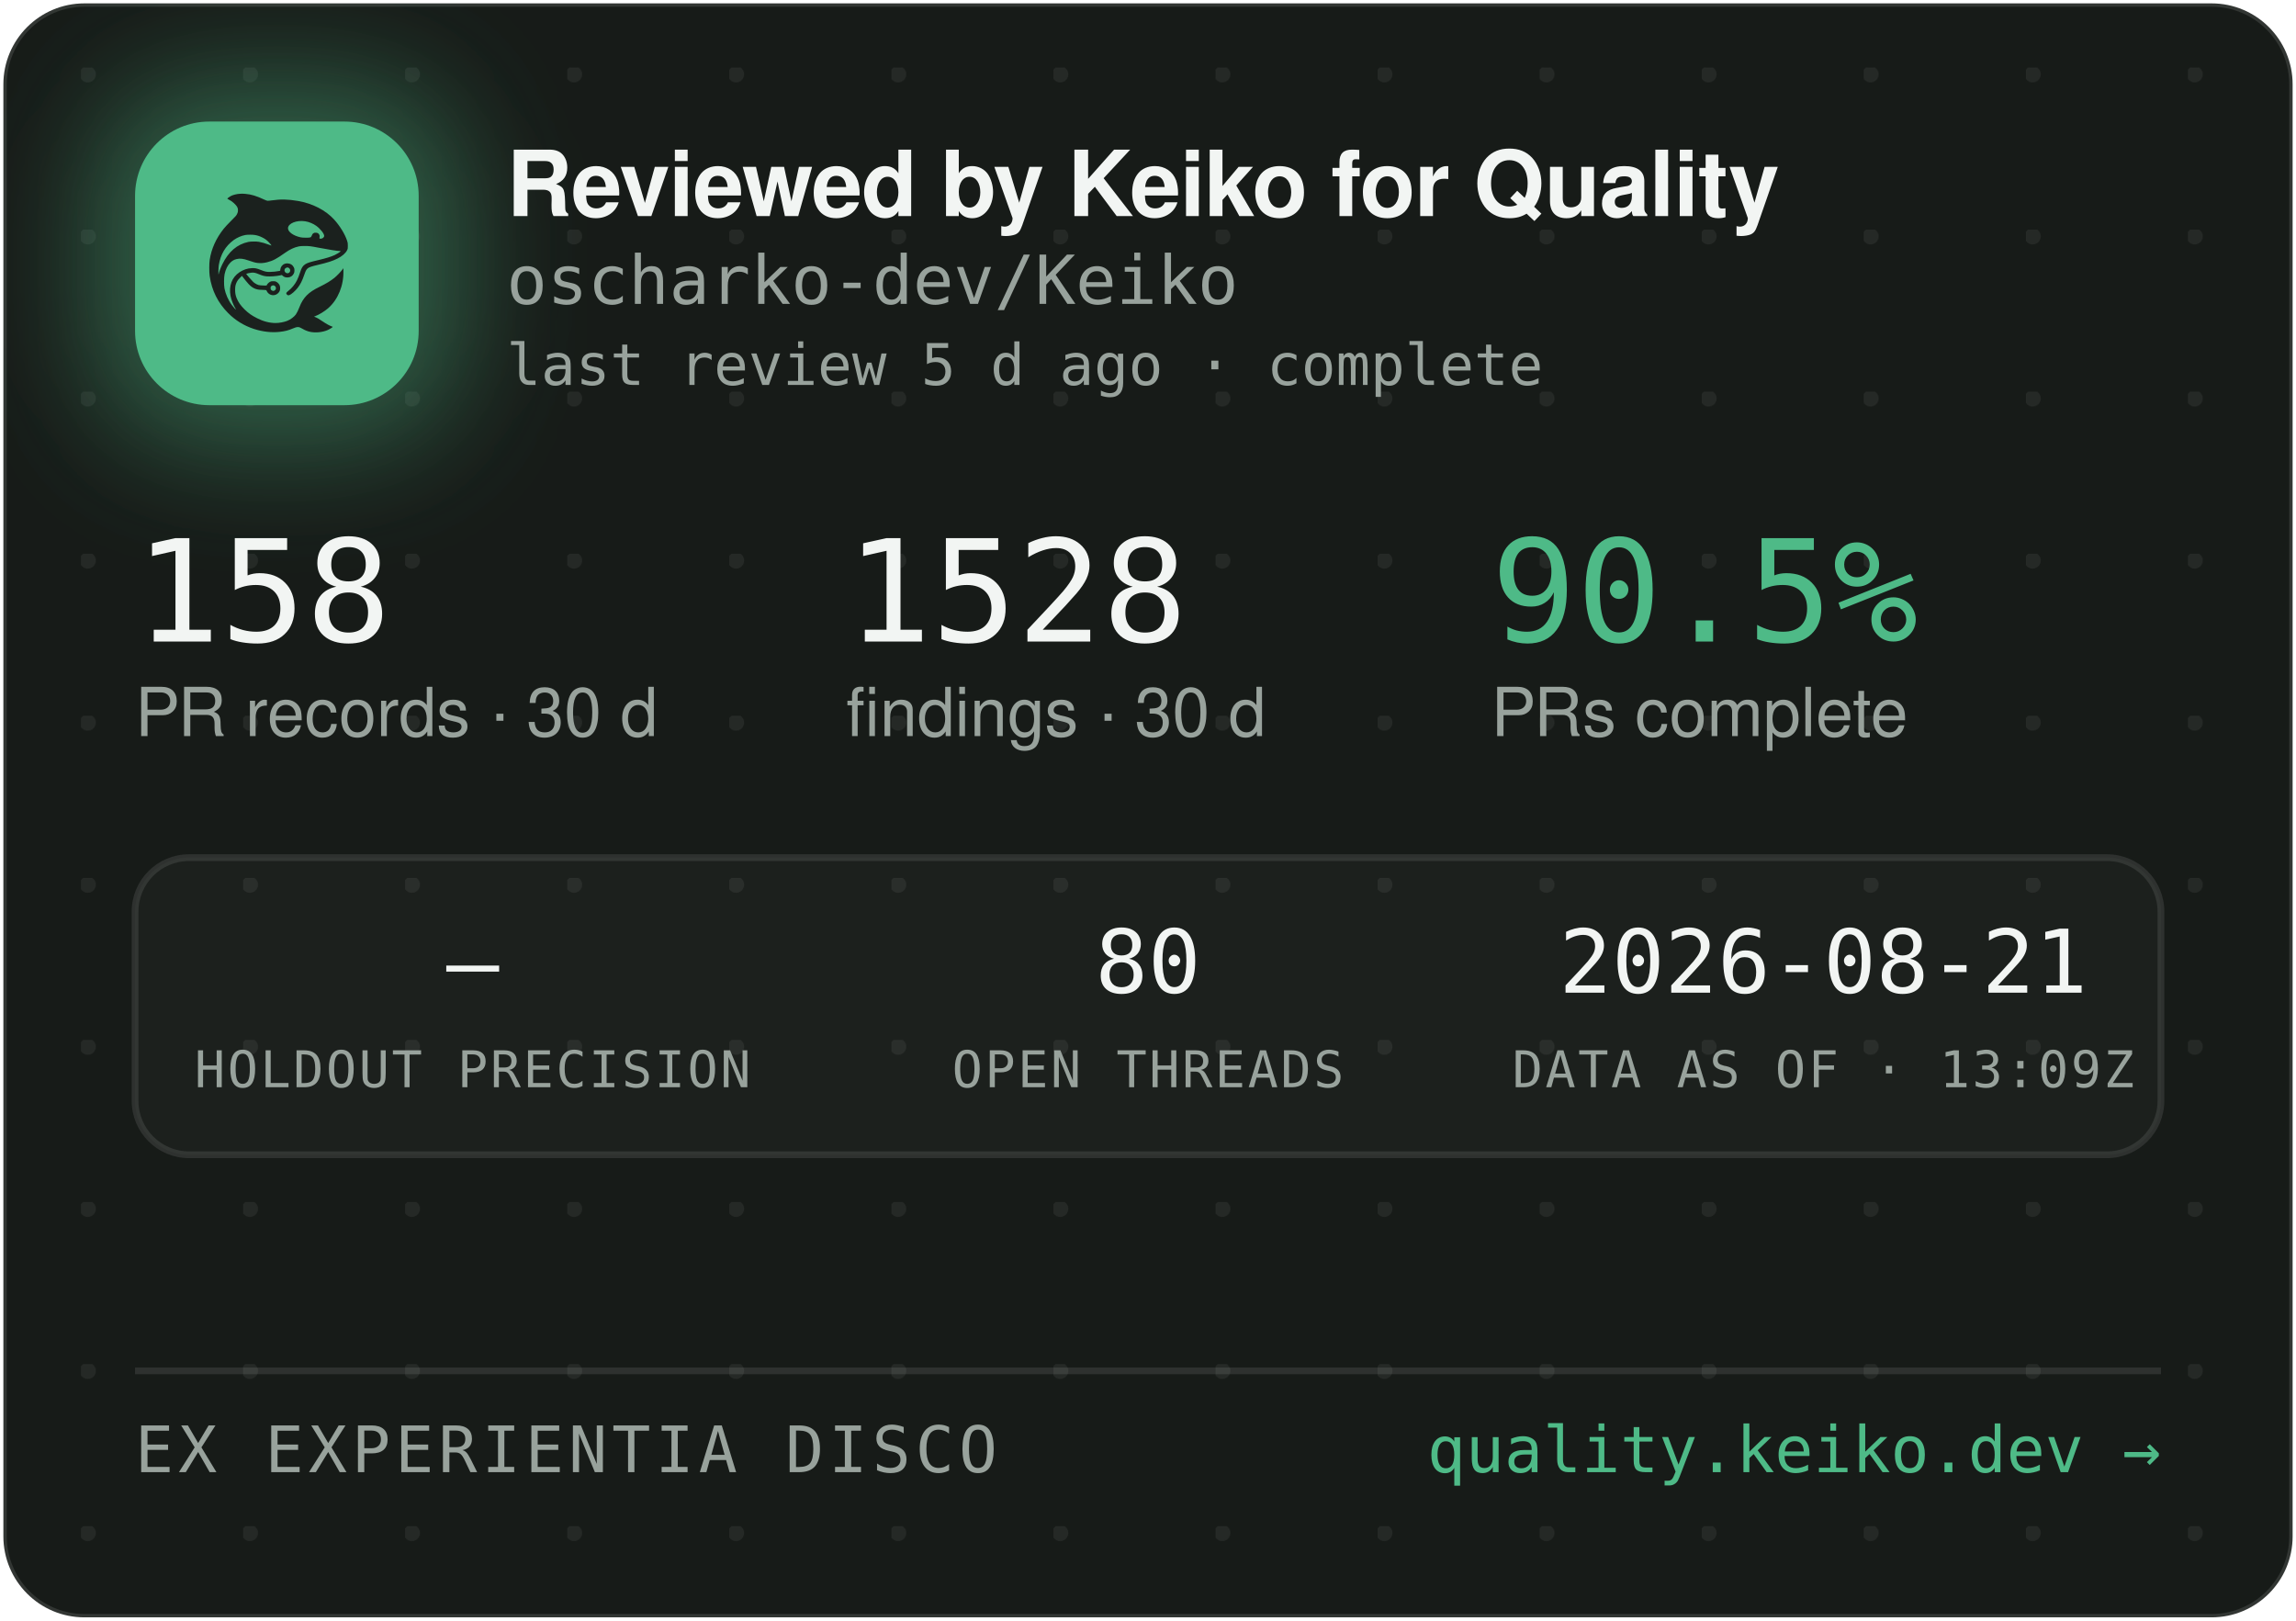
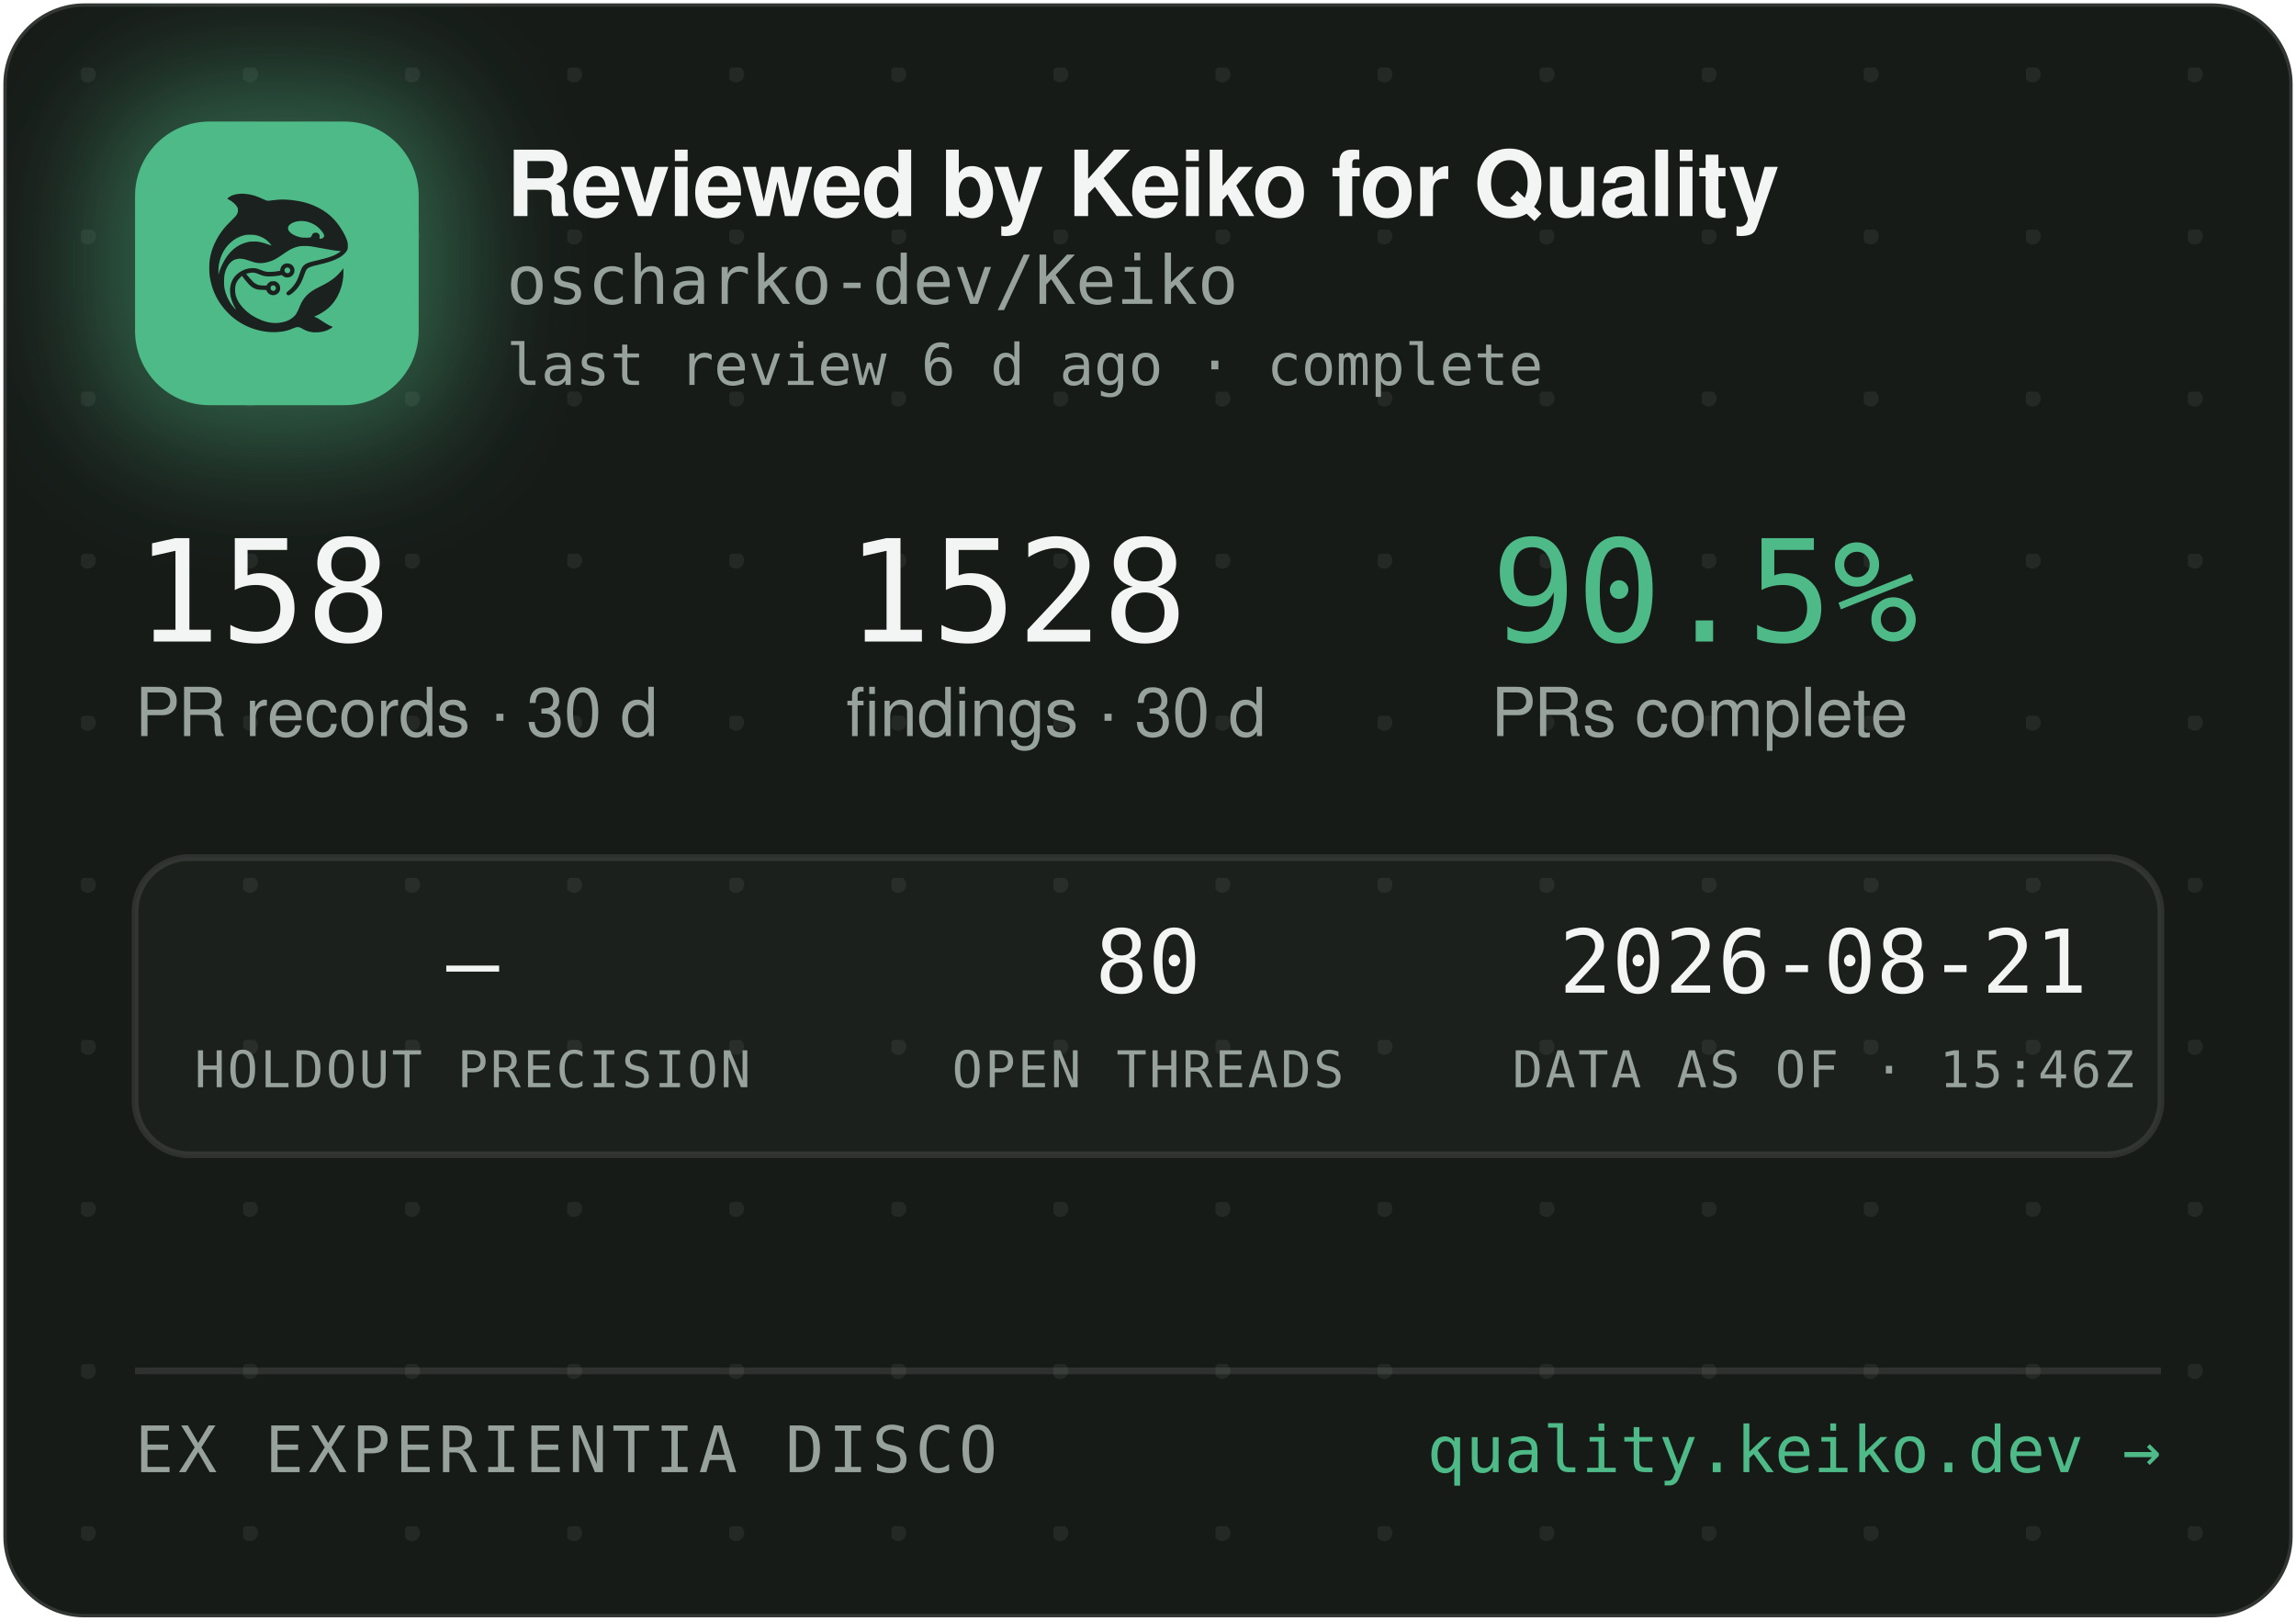
<svg xmlns="http://www.w3.org/2000/svg" width="340" height="240" viewBox="0 0 340 240" role="img" aria-label="Reviewed by Keiko for Quality — oscharko-dev/Keiko">
  <defs>
    <pattern id="dots" width="24" height="24" patternUnits="userSpaceOnUse" x="12" y="10">
      <circle cx="1" cy="1" r="1.2" fill="rgba(233,237,235,0.07)" />
    </pattern>
    <filter id="glow" x="-60%" y="-60%" width="220%" height="220%">
      <feGaussianBlur stdDeviation="9" />
    </filter>
    <clipPath id="card">
      <rect x="0.5" y="0.5" width="339" height="239" rx="12" />
    </clipPath>
  </defs>
  <rect x="0.5" y="0.5" width="339" height="239" rx="12" fill="#171B18" stroke="rgba(255,255,255,0.12)" />
  <rect x="0.5" y="0.5" width="339" height="239" rx="12" fill="url(#dots)" />
  <g clip-path="url(#card)">
    <rect x="14" y="12" width="54" height="54" rx="16" fill="rgba(78,186,135,0.45)" filter="url(#glow)" />
    <rect x="20" y="18" width="42" height="42" rx="11" fill="#4EBA87" />
    <g transform="translate(24,22) scale(0.03320312)">
      <g transform="translate(1024 0) scale(-1 1)">
        <g transform="translate(1024, 1024) scale(-0.1, -0.1)" fill="#1B211E" stroke="none">
          <path d="M3465 8223 c-144 -8 -314 -52 -408 -105 -69 -39 -146 -99 -146 -113 0 -5 30 -24 68 -42 146 -70 323 -229 377 -340 25 -49 29 -70 29 -138 -1 -72 -5 -88 -39 -160 -36 -75 -54 -95 -265 -305 -134 -132 -270 -279 -331 -355 -339 -425 -552 -896 -626 -1390 -25 -165 -25 -549 0 -720 92 -645 368 -1196 826 -1655 322 -324 710 -562 1145 -704 389 -126 793 -172 1155 -130 235 27 377 63 579 149 205 87 268 86 423 -7 102 -62 231 -115 335 -138 247 -56 562 -26 794 74 92 40 244 136 232 146 -4 3 -26 12 -48 19 -86 28 -246 116 -385 211 -162 112 -284 182 -357 207 l-48 17 40 15 c185 70 436 223 595 363 438 386 695 1014 678 1663 l-3 120 -50 -70 c-64 -90 -248 -280 -350 -362 -171 -136 -366 -255 -645 -391 -288 -140 -442 -243 -590 -391 -136 -137 -247 -316 -325 -526 -47 -127 -114 -262 -160 -326 -79 -107 -237 -224 -384 -283 -136 -55 -355 -96 -514 -96 -274 0 -548 71 -832 215 -242 123 -375 216 -553 389 -175 171 -287 332 -361 517 -44 114 -63 216 -63 359 0 152 17 233 74 350 35 70 59 102 136 179 l95 94 21 -29 c55 -75 219 -277 277 -338 171 -183 337 -256 582 -256 56 0 126 -3 155 -7 53 -6 54 -7 76 -57 30 -66 97 -128 172 -156 151 -57 318 11 395 160 33 62 34 193 3 261 -30 64 -88 125 -148 157 -44 23 -63 27 -141 27 -78 0 -97 -4 -140 -27 -58 -30 -131 -105 -141 -142 -6 -25 -8 -26 -93 -26 -47 0 -131 5 -186 10 -87 8 -111 15 -182 51 -45 22 -109 66 -143 96 -59 53 -326 361 -319 367 14 11 179 47 241 52 102 9 177 -7 318 -66 158 -66 243 -89 357 -99 157 -12 413 5 582 40 l93 19 44 -39 c59 -52 135 -75 228 -69 117 8 212 72 262 176 23 47 28 71 28 138 0 70 -4 89 -29 138 -55 110 -145 167 -270 174 -65 3 -91 0 -137 -18 -107 -40 -183 -140 -195 -257 l-6 -52 -51 -11 c-104 -23 -285 -41 -411 -42 -149 -1 -211 12 -402 88 -186 74 -256 88 -403 81 -193 -8 -377 -70 -546 -182 -342 -228 -485 -611 -399 -1064 30 -157 119 -388 209 -541 20 -35 35 -64 33 -66 -8 -8 -111 108 -190 214 -154 206 -278 489 -324 737 -28 154 -25 492 6 635 46 216 133 391 256 514 82 82 161 128 271 156 152 39 300 23 529 -57 217 -76 308 -101 410 -114 137 -17 284 -7 426 30 272 70 414 145 809 425 217 153 399 238 610 283 64 14 129 18 265 18 197 0 269 -9 615 -76 461 -89 843 -149 952 -149 41 0 41 0 23 -20 -28 -31 -169 -119 -254 -158 -167 -77 -388 -145 -716 -222 -399 -93 -508 -128 -608 -194 -102 -68 -160 -160 -217 -346 -35 -115 -102 -286 -149 -378 -85 -168 -227 -341 -377 -458 -105 -82 -115 -107 -69 -162 29 -34 65 -44 109 -29 86 29 261 181 371 322 126 162 201 309 295 581 61 176 90 232 145 283 62 57 163 93 470 165 439 104 640 169 863 278 206 100 368 240 434 375 32 67 33 71 33 198 -1 120 -3 138 -34 229 -98 294 -319 655 -573 936 -381 421 -968 723 -1618 834 -448 76 -767 83 -1169 25 -80 -12 -165 -19 -190 -17 -26 3 -90 26 -146 53 -343 162 -576 233 -842 255 -114 9 -141 10 -248 3z m2926 -1227 c164 -27 346 -102 485 -202 181 -129 354 -348 354 -448 0 -64 -75 -126 -154 -126 -60 0 -63 4 -52 70 8 50 7 65 -9 100 -29 64 -74 93 -151 98 -54 4 -70 1 -107 -21 -42 -25 -61 -52 -91 -129 -25 -64 -55 -73 -246 -73 -121 0 -187 5 -248 18 -318 70 -556 242 -556 402 0 218 388 374 775 311z m-2249 -611 c119 -21 208 -50 321 -106 114 -56 177 -100 266 -184 67 -63 157 -173 148 -181 -2 -3 -61 18 -130 45 -131 52 -298 100 -427 122 -113 20 -367 17 -470 -4 -502 -106 -885 -433 -1160 -992 -70 -142 -160 -379 -160 -424 0 -9 -5 -23 -11 -31 -13 -19 -5 316 10 410 80 482 295 846 661 1117 145 107 350 197 522 228 100 18 326 18 430 0z m1485 -1456 c95 -36 119 -159 42 -223 -78 -66 -209 -1 -209 104 0 60 33 100 99 121 36 10 36 10 68 -2z m-591 -822 c29 -26 37 -42 40 -77 6 -54 -9 -86 -55 -117 -41 -28 -70 -29 -119 -4 -44 22 -62 55 -62 112 0 51 13 75 53 99 50 31 101 26 143 -13z" />
        </g>
      </g>
    </g>
    <text x="75" y="32" font-family="-apple-system,'Segoe UI',Helvetica,Arial,sans-serif" font-size="13.5" font-weight="650" letter-spacing="-0.14" fill="#F2F5F3">Reviewed by Keiko for Quality</text>
    <text x="75" y="45" font-family="'JetBrains Mono',SFMono-Regular,Consolas,Menlo,monospace" font-size="10" fill="#98A29C">oscharko-dev/Keiko</text>
-     <text x="75" y="57" font-family="'JetBrains Mono',SFMono-Regular,Consolas,Menlo,monospace" font-size="8.5" fill="#98A29C">last review 5 d ago · complete</text>
+     <text x="75" y="57" font-family="'JetBrains Mono',SFMono-Regular,Consolas,Menlo,monospace" font-size="8.5" fill="#98A29C">last review 6 d ago · complete</text>
    <text x="20" y="95" font-family="'JetBrains Mono',SFMono-Regular,Consolas,Menlo,monospace" font-size="21" fill="#F2F5F3">158</text>
    <text x="20" y="109" font-family="-apple-system,'Segoe UI',Helvetica,Arial,sans-serif" font-size="10" fill="#98A29C">PR records · 30 d</text>
    <text x="125.3" y="95" font-family="'JetBrains Mono',SFMono-Regular,Consolas,Menlo,monospace" font-size="21" fill="#F2F5F3">1528</text>
    <text x="125.3" y="109" font-family="-apple-system,'Segoe UI',Helvetica,Arial,sans-serif" font-size="10" fill="#98A29C">findings · 30 d</text>
    <text x="220.8" y="95" font-family="'JetBrains Mono',SFMono-Regular,Consolas,Menlo,monospace" font-size="21" fill="#4EBA87">90.5%</text>
    <text x="220.8" y="109" font-family="-apple-system,'Segoe UI',Helvetica,Arial,sans-serif" font-size="10" fill="#98A29C">PRs complete</text>
    <rect x="20" y="127" width="300" height="44" rx="8" fill="rgba(255,255,255,0.025)" stroke="rgba(255,255,255,0.1)" />
    <text x="70" y="147" text-anchor="middle" font-family="'JetBrains Mono',SFMono-Regular,Consolas,Menlo,monospace" font-size="13" fill="#F2F5F3">—</text>
    <text x="70" y="161" text-anchor="middle" font-family="'JetBrains Mono',SFMono-Regular,Consolas,Menlo,monospace" font-size="7.5" letter-spacing="0.35" fill="#98A29C">HOLDOUT PRECISION</text>
    <text x="170" y="147" text-anchor="middle" font-family="'JetBrains Mono',SFMono-Regular,Consolas,Menlo,monospace" font-size="13" fill="#F2F5F3">80</text>
    <text x="170" y="161" text-anchor="middle" font-family="'JetBrains Mono',SFMono-Regular,Consolas,Menlo,monospace" font-size="7.5" letter-spacing="0.35" fill="#98A29C">OPEN THREADS</text>
    <text x="270" y="147" text-anchor="middle" font-family="'JetBrains Mono',SFMono-Regular,Consolas,Menlo,monospace" font-size="13" fill="#F2F5F3">2026-08-21</text>
-     <text x="270" y="161" text-anchor="middle" font-family="'JetBrains Mono',SFMono-Regular,Consolas,Menlo,monospace" font-size="7.5" letter-spacing="0.35" fill="#98A29C">DATA AS OF · 13:09Z</text>
+     <text x="270" y="161" text-anchor="middle" font-family="'JetBrains Mono',SFMono-Regular,Consolas,Menlo,monospace" font-size="7.5" letter-spacing="0.35" fill="#98A29C">DATA AS OF · 15:46Z</text>
    <line x1="20" y1="203" x2="320" y2="203" stroke="rgba(255,255,255,0.1)" />
    <text x="20" y="218" font-family="'JetBrains Mono',SFMono-Regular,Consolas,Menlo,monospace" font-size="9.5" letter-spacing="0.7" fill="#98A29C">EX EXPERIENTIA DISCO</text>
    <text x="320" y="218" text-anchor="end" font-family="'JetBrains Mono',SFMono-Regular,Consolas,Menlo,monospace" font-size="9.5" fill="#4EBA87">quality.keiko.dev →</text>
  </g>
</svg>
